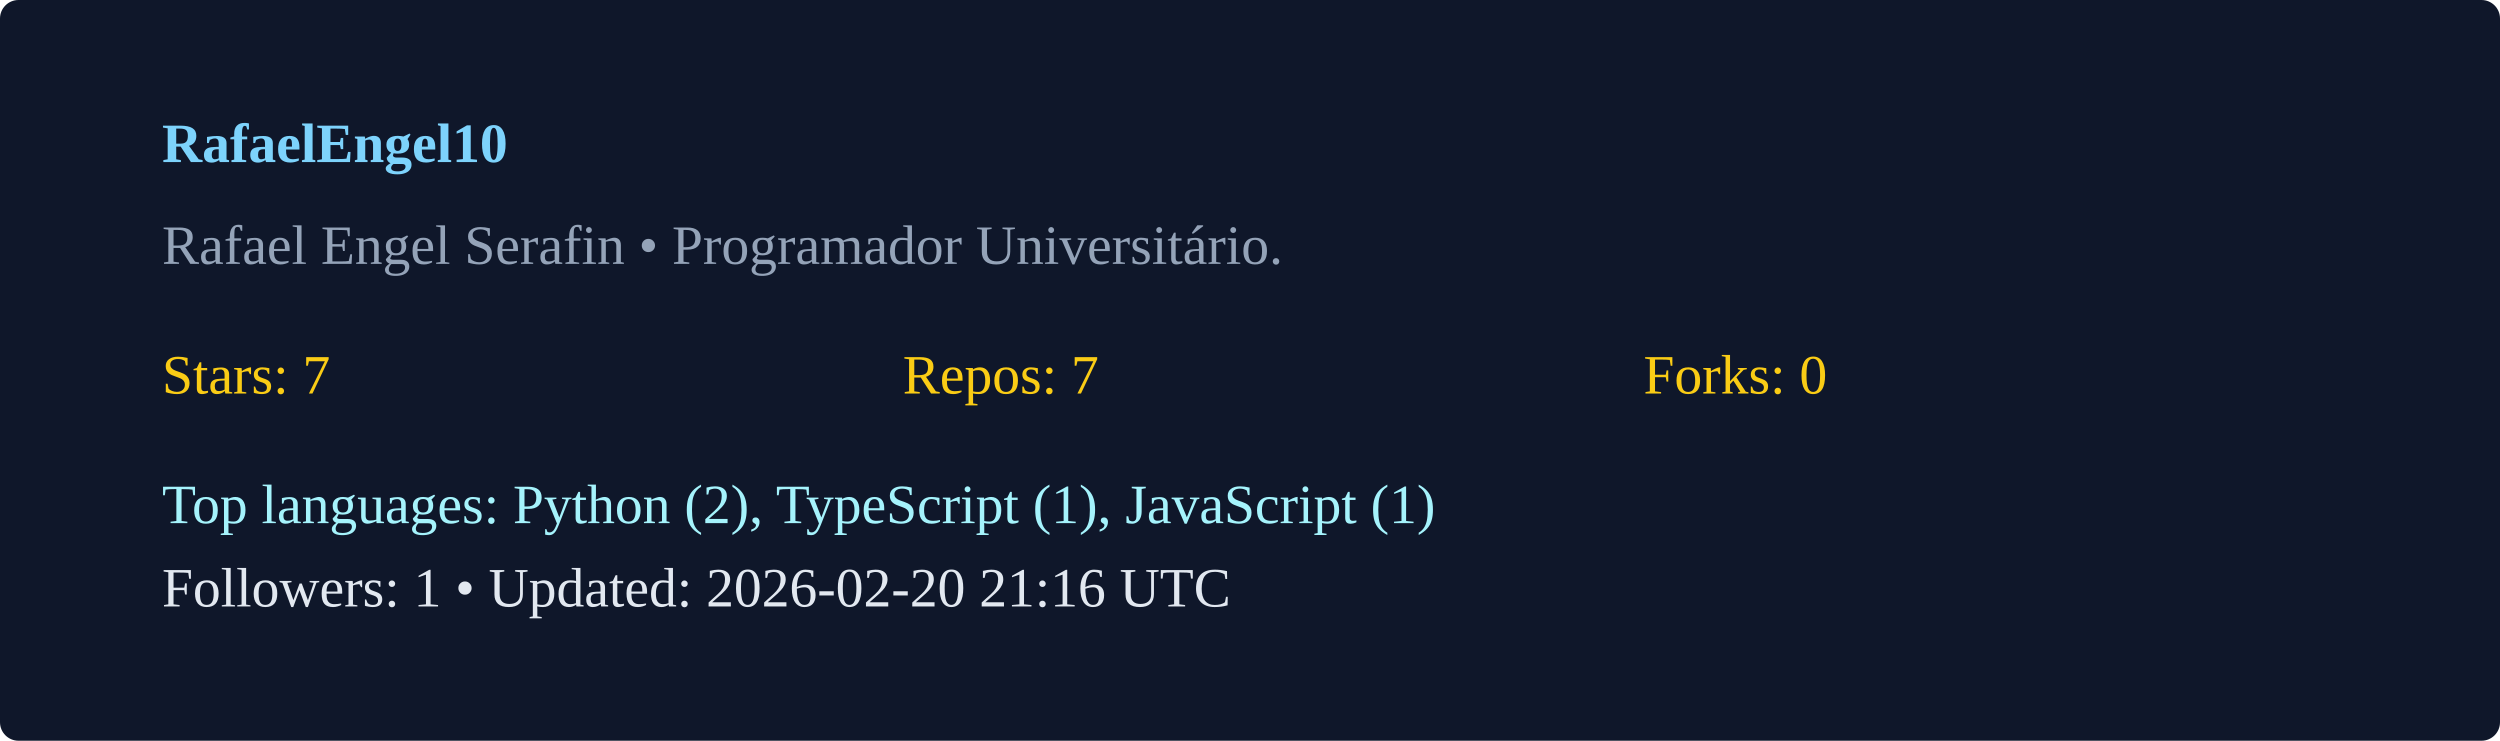
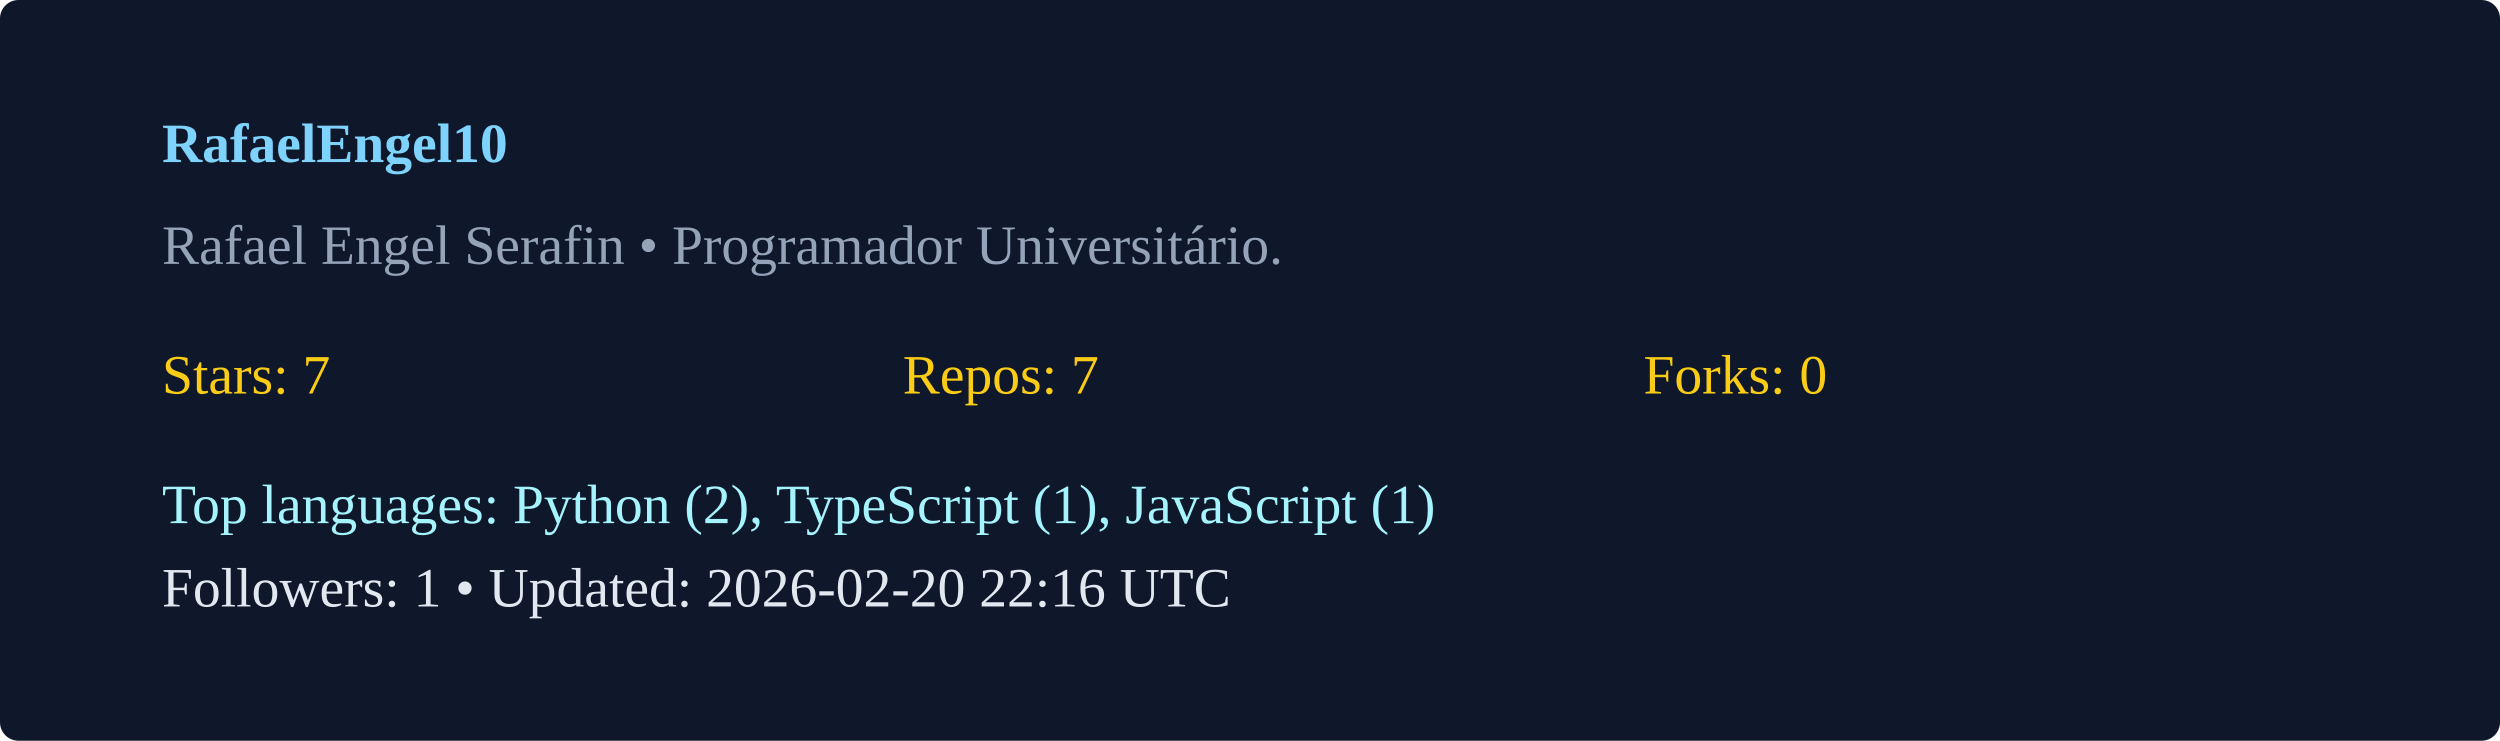
<svg xmlns="http://www.w3.org/2000/svg" width="540" height="160" viewBox="0 0 540 160">
  <rect width="100%" height="100%" rx="4" fill="#0f172a" />
  <g transform="translate(35,35)">
    <text x="0" y="0" fill="#7dd3fc" font-weight="600">RafaelEngel10</text>
    <text x="0" y="22" fill="#94a3b8">Rafael Engel Serafin  • Programador Universitário. </text>
    <g transform="translate(0,50)">
      <text x="0" y="0" fill="#facc15">Stars: 7</text>
      <text x="160" y="0" fill="#facc15">Repos: 7</text>
      <text x="320" y="0" fill="#facc15">Forks: 0</text>
      <text x="0" y="28" fill="#a5f3fc">Top languages: Python (2), TypeScript (1), JavaScript (1)</text>
-       <text x="0" y="46" fill="#e2e8f0">Followers: 1 • Updated: 2026-02-20 21:16 UTC</text>
+       <text x="0" y="46" fill="#e2e8f0">Followers: 1 • Updated: 2026-02-20 22:16 UTC</text>
    </g>
  </g>
</svg>
